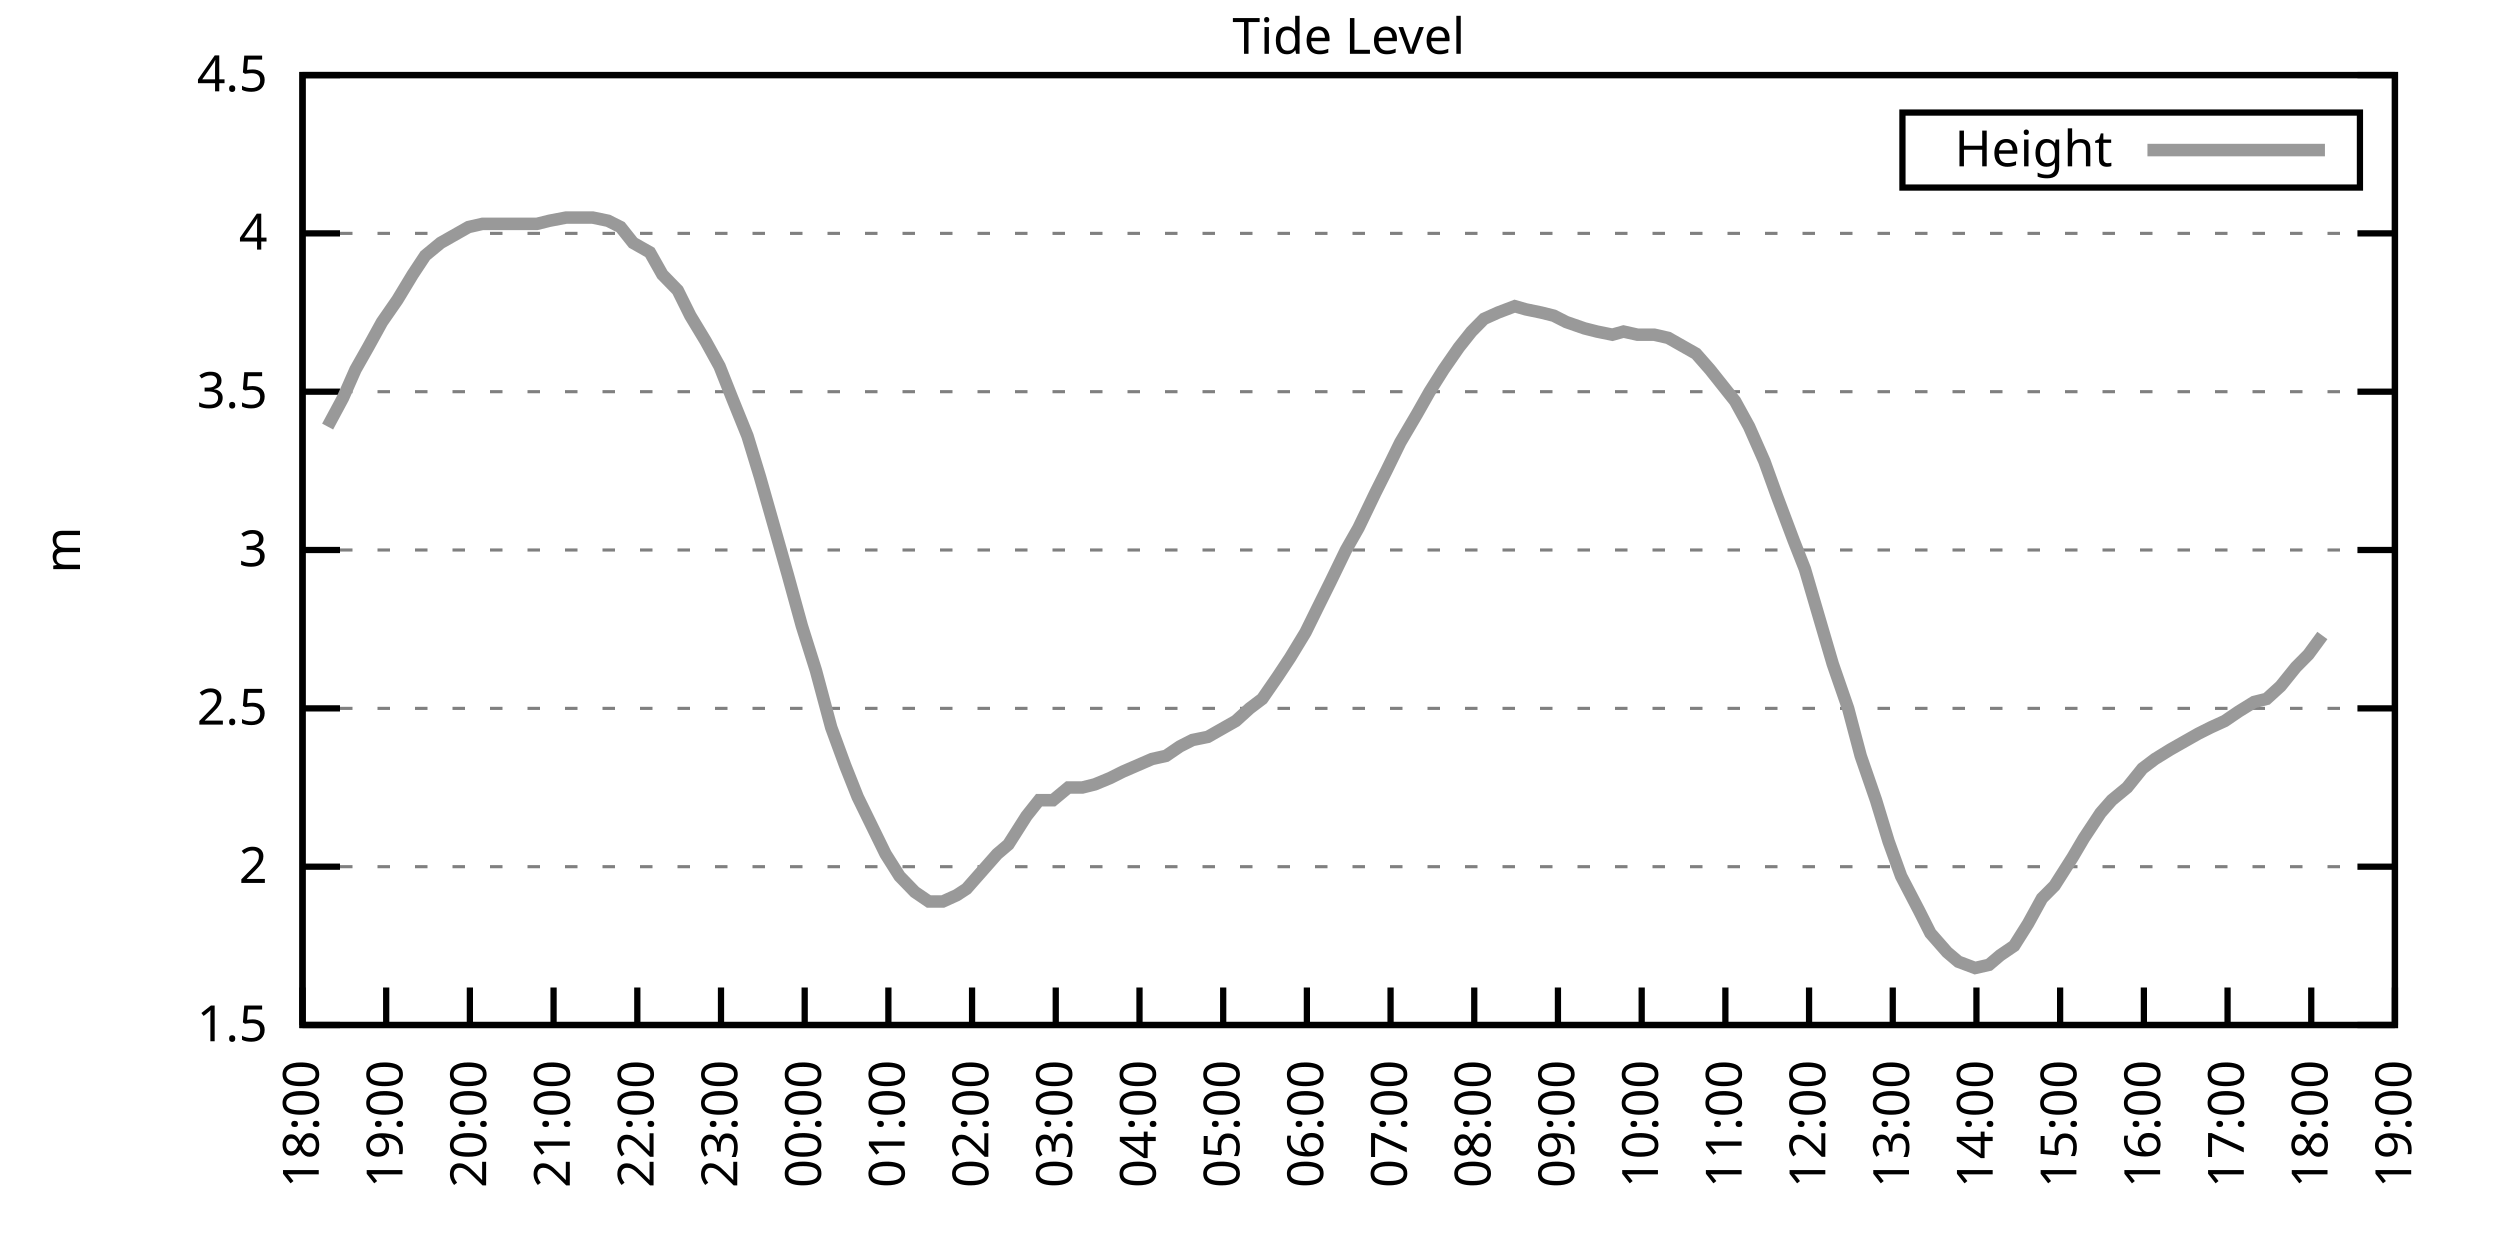
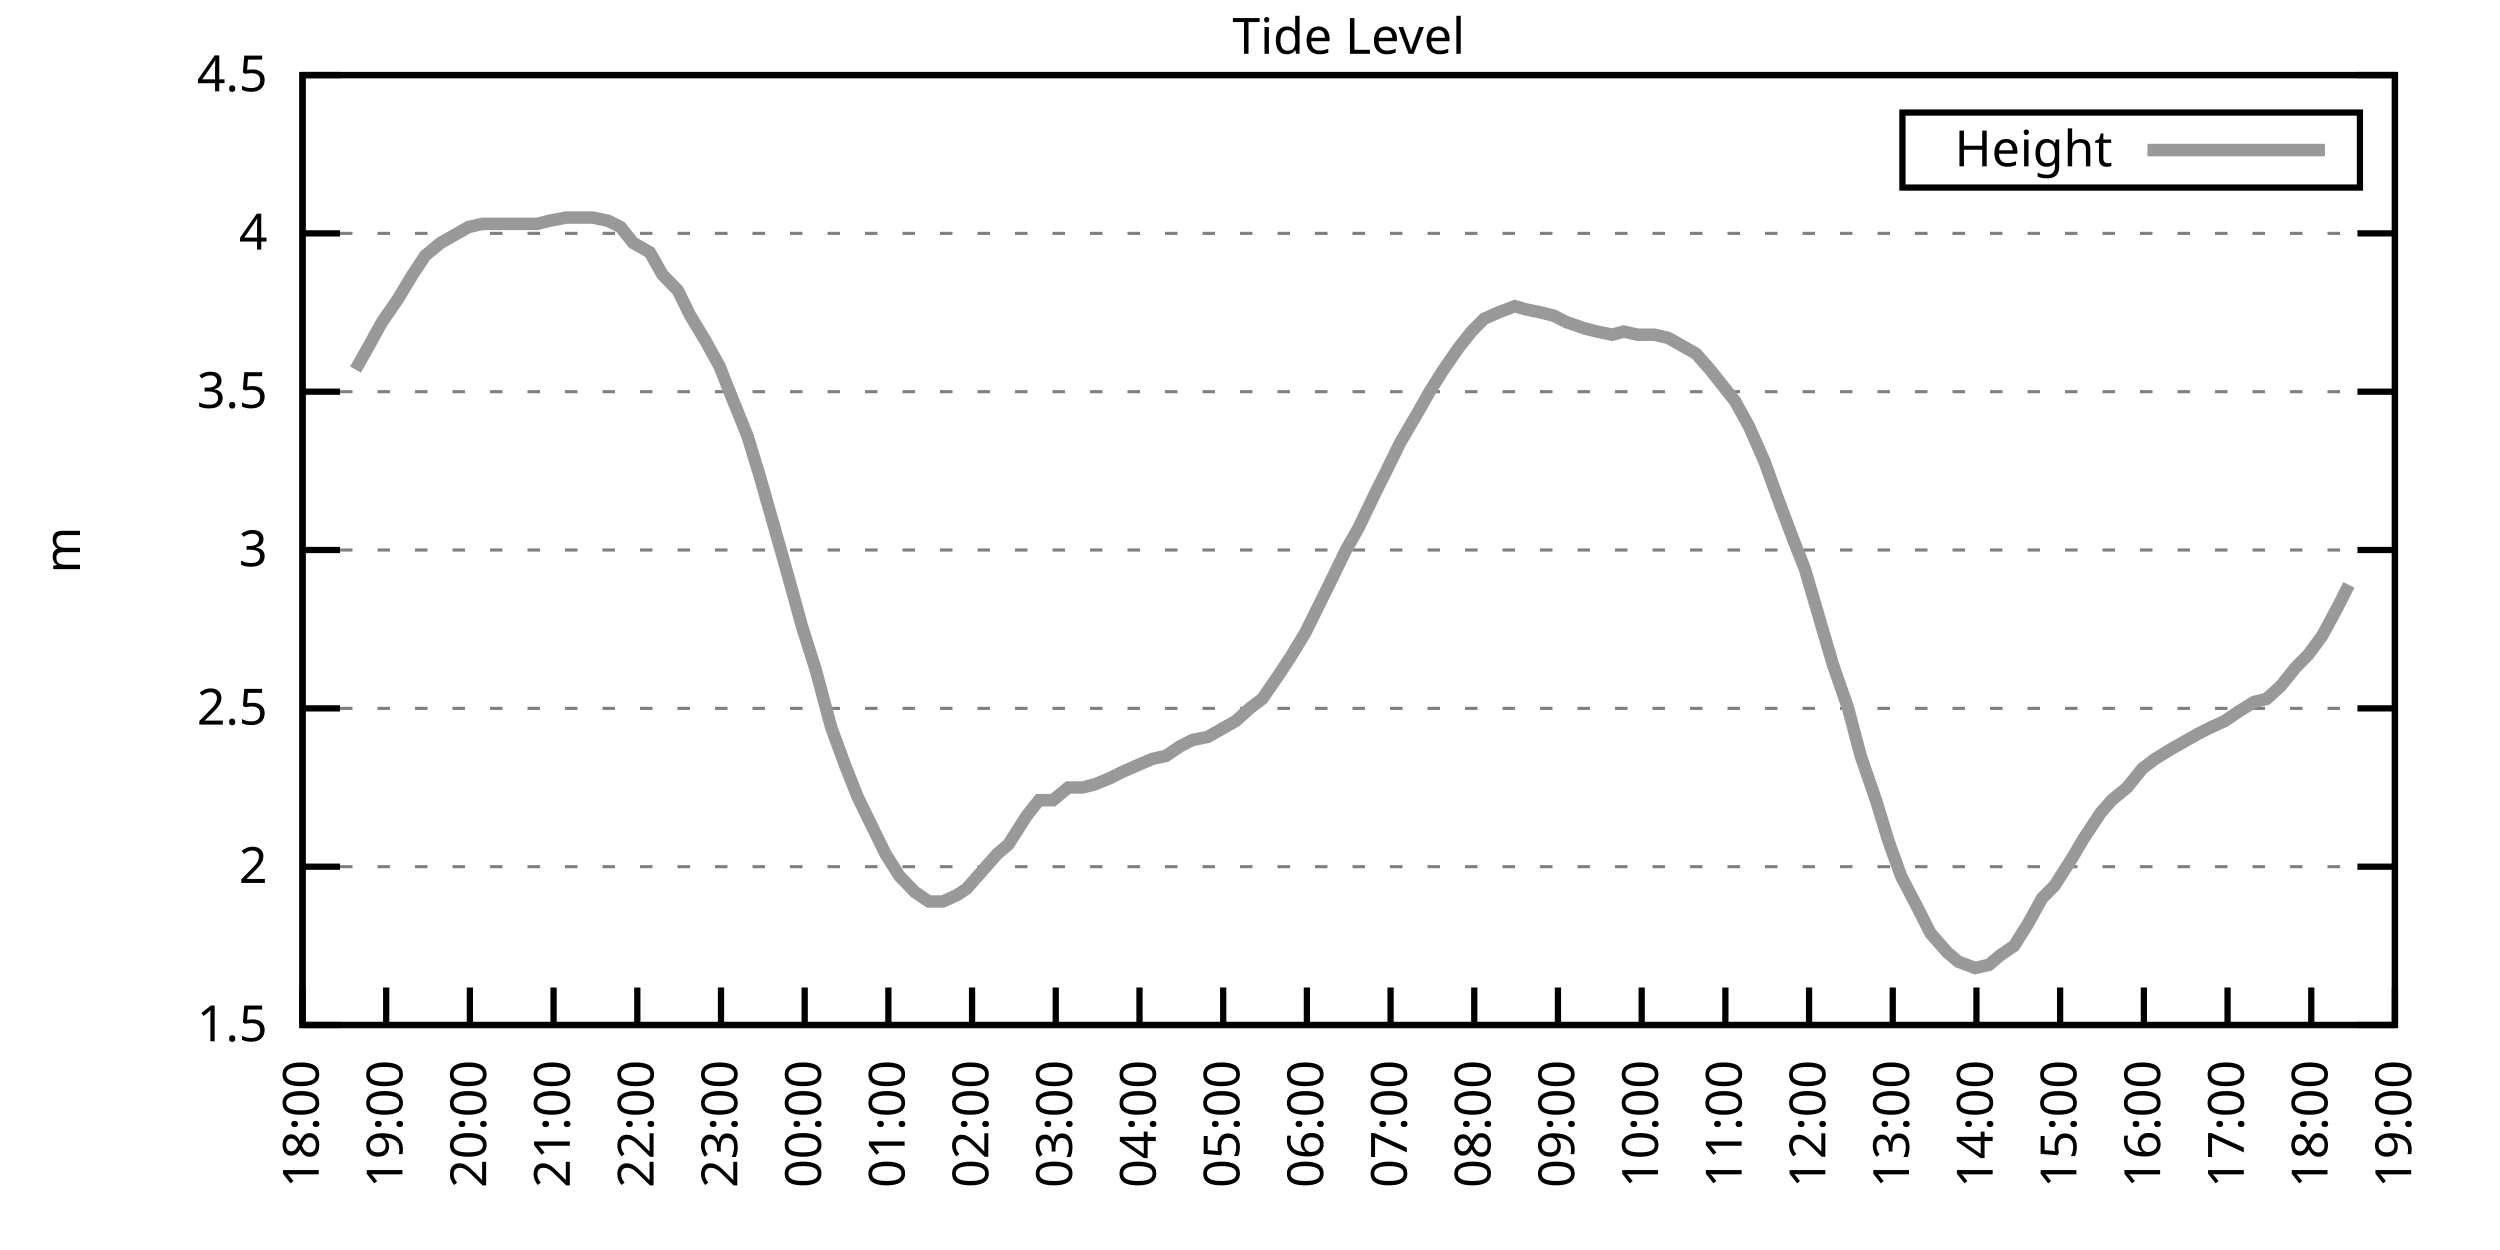
<svg xmlns="http://www.w3.org/2000/svg" xmlns:xlink="http://www.w3.org/1999/xlink" width="400" height="200" viewBox="0 0 400 200">
  <g id="gnuplot_canvas">
    <rect x="0" y="0" width="400" height="200" fill="none" />
    <defs>
      <circle id="gpDot" r="0.5" stroke-width="0.5" stroke="currentColor" />
      <path id="gpPt0" stroke-width="0.333" stroke="currentColor" d="M-1,0 h2 M0,-1 v2" />
      <path id="gpPt1" stroke-width="0.333" stroke="currentColor" d="M-1,-1 L1,1 M1,-1 L-1,1" />
      <path id="gpPt2" stroke-width="0.333" stroke="currentColor" d="M-1,0 L1,0 M0,-1 L0,1 M-1,-1 L1,1 M-1,1 L1,-1" />
      <rect id="gpPt3" stroke-width="0.333" stroke="currentColor" x="-1" y="-1" width="2" height="2" />
      <rect id="gpPt4" stroke-width="0.333" stroke="currentColor" fill="currentColor" x="-1" y="-1" width="2" height="2" />
      <circle id="gpPt5" stroke-width="0.333" stroke="currentColor" cx="0" cy="0" r="1" />
      <use xlink:href="#gpPt5" id="gpPt6" fill="currentColor" stroke="none" />
      <path id="gpPt7" stroke-width="0.333" stroke="currentColor" d="M0,-1.33 L-1.33,0.67 L1.33,0.67 z" />
      <use xlink:href="#gpPt7" id="gpPt8" fill="currentColor" stroke="none" />
      <use xlink:href="#gpPt7" id="gpPt9" stroke="currentColor" transform="rotate(180)" />
      <use xlink:href="#gpPt9" id="gpPt10" fill="currentColor" stroke="none" />
      <use xlink:href="#gpPt3" id="gpPt11" stroke="currentColor" transform="rotate(45)" />
      <use xlink:href="#gpPt11" id="gpPt12" fill="currentColor" stroke="none" />
      <path id="gpPt13" stroke-width="0.333" stroke="currentColor" d="M0,1.330 L1.265,0.411 L0.782,-1.067 L-0.782,-1.076 L-1.265,0.411 z" />
      <use xlink:href="#gpPt13" id="gpPt14" fill="currentColor" stroke="none" />
      <filter id="textbox" filterUnits="objectBoundingBox" x="0" y="0" height="1" width="1">
        <feFlood flood-color="white" flood-opacity="1" result="bgnd" />
        <feComposite in="SourceGraphic" in2="bgnd" operator="atop" />
      </filter>
      <filter id="greybox" filterUnits="objectBoundingBox" x="0" y="0" height="1" width="1">
        <feFlood flood-color="lightgrey" flood-opacity="1" result="grey" />
        <feComposite in="SourceGraphic" in2="grey" operator="atop" />
      </filter>
    </defs>
    <g fill="none" color="white" stroke="currentColor" stroke-width="1.00" stroke-linecap="butt" stroke-linejoin="miter">
</g>
    <g fill="none" color="black" stroke="currentColor" stroke-width="1.00" stroke-linecap="butt" stroke-linejoin="miter">
      <g stroke="none" shape-rendering="crispEdges">
        <polygon fill="rgb(255, 255, 255)" points="48.40,164.00 383.18,164.00 383.18,12.02 48.40,12.02 " />
      </g>
    </g>
    <g fill="none" color="black" stroke="currentColor" stroke-width="1.00" stroke-linecap="butt" stroke-linejoin="miter">
</g>
    <g fill="none" color="black" stroke="black" stroke-width="0.50" stroke-linecap="butt" stroke-linejoin="miter">
</g>
    <g fill="none" color="gray" stroke="currentColor" stroke-width="0.50" stroke-linecap="butt" stroke-linejoin="miter">
      <path stroke="gray" stroke-dasharray="2,4" class="gridline" d="M48.40,164.00 L383.19,164.00  " />
    </g>
    <g fill="none" color="gray" stroke="gray" stroke-width="1.00" stroke-linecap="butt" stroke-linejoin="miter">
</g>
    <g fill="none" color="black" stroke="currentColor" stroke-width="1.00" stroke-linecap="butt" stroke-linejoin="miter">
      <path stroke="black" d="M48.40,164.00 L54.40,164.00 M383.19,164.00 L377.19,164.00  " />
      <g transform="translate(42.80,166.60)" stroke="none" fill="black" font-family="Sans" font-size="8.00" text-anchor="end">
        <text>
          <tspan font-family="Sans"> 1.5</tspan>
        </text>
      </g>
    </g>
    <g fill="none" color="black" stroke="currentColor" stroke-width="1.00" stroke-linecap="butt" stroke-linejoin="miter">
</g>
    <g fill="none" color="black" stroke="black" stroke-width="0.50" stroke-linecap="butt" stroke-linejoin="miter">
</g>
    <g fill="none" color="gray" stroke="currentColor" stroke-width="0.50" stroke-linecap="butt" stroke-linejoin="miter">
      <path stroke="gray" stroke-dasharray="2,4" class="gridline" d="M48.40,138.67 L383.19,138.67  " />
    </g>
    <g fill="none" color="gray" stroke="gray" stroke-width="1.00" stroke-linecap="butt" stroke-linejoin="miter">
</g>
    <g fill="none" color="black" stroke="currentColor" stroke-width="1.00" stroke-linecap="butt" stroke-linejoin="miter">
      <path stroke="black" d="M48.40,138.67 L54.40,138.67 M383.19,138.67 L377.19,138.67  " />
      <g transform="translate(42.80,141.27)" stroke="none" fill="black" font-family="Sans" font-size="8.00" text-anchor="end">
        <text>
          <tspan font-family="Sans"> 2</tspan>
        </text>
      </g>
    </g>
    <g fill="none" color="black" stroke="currentColor" stroke-width="1.00" stroke-linecap="butt" stroke-linejoin="miter">
</g>
    <g fill="none" color="black" stroke="black" stroke-width="0.50" stroke-linecap="butt" stroke-linejoin="miter">
</g>
    <g fill="none" color="gray" stroke="currentColor" stroke-width="0.50" stroke-linecap="butt" stroke-linejoin="miter">
      <path stroke="gray" stroke-dasharray="2,4" class="gridline" d="M48.40,113.34 L383.19,113.34  " />
    </g>
    <g fill="none" color="gray" stroke="gray" stroke-width="1.00" stroke-linecap="butt" stroke-linejoin="miter">
</g>
    <g fill="none" color="black" stroke="currentColor" stroke-width="1.00" stroke-linecap="butt" stroke-linejoin="miter">
      <path stroke="black" d="M48.40,113.34 L54.40,113.34 M383.19,113.34 L377.19,113.34  " />
      <g transform="translate(42.80,115.94)" stroke="none" fill="black" font-family="Sans" font-size="8.00" text-anchor="end">
        <text>
          <tspan font-family="Sans"> 2.5</tspan>
        </text>
      </g>
    </g>
    <g fill="none" color="black" stroke="currentColor" stroke-width="1.00" stroke-linecap="butt" stroke-linejoin="miter">
</g>
    <g fill="none" color="black" stroke="black" stroke-width="0.50" stroke-linecap="butt" stroke-linejoin="miter">
</g>
    <g fill="none" color="gray" stroke="currentColor" stroke-width="0.50" stroke-linecap="butt" stroke-linejoin="miter">
      <path stroke="gray" stroke-dasharray="2,4" class="gridline" d="M48.40,88.00 L383.19,88.00  " />
    </g>
    <g fill="none" color="gray" stroke="gray" stroke-width="1.00" stroke-linecap="butt" stroke-linejoin="miter">
</g>
    <g fill="none" color="black" stroke="currentColor" stroke-width="1.00" stroke-linecap="butt" stroke-linejoin="miter">
      <path stroke="black" d="M48.40,88.00 L54.40,88.00 M383.19,88.00 L377.19,88.00  " />
      <g transform="translate(42.80,90.60)" stroke="none" fill="black" font-family="Sans" font-size="8.00" text-anchor="end">
        <text>
          <tspan font-family="Sans"> 3</tspan>
        </text>
      </g>
    </g>
    <g fill="none" color="black" stroke="currentColor" stroke-width="1.00" stroke-linecap="butt" stroke-linejoin="miter">
</g>
    <g fill="none" color="black" stroke="black" stroke-width="0.50" stroke-linecap="butt" stroke-linejoin="miter">
</g>
    <g fill="none" color="gray" stroke="currentColor" stroke-width="0.50" stroke-linecap="butt" stroke-linejoin="miter">
      <path stroke="gray" stroke-dasharray="2,4" class="gridline" d="M48.40,62.67 L383.19,62.67  " />
    </g>
    <g fill="none" color="gray" stroke="gray" stroke-width="1.00" stroke-linecap="butt" stroke-linejoin="miter">
</g>
    <g fill="none" color="black" stroke="currentColor" stroke-width="1.00" stroke-linecap="butt" stroke-linejoin="miter">
      <path stroke="black" d="M48.40,62.67 L54.40,62.67 M383.19,62.67 L377.19,62.67  " />
      <g transform="translate(42.80,65.27)" stroke="none" fill="black" font-family="Sans" font-size="8.00" text-anchor="end">
        <text>
          <tspan font-family="Sans"> 3.5</tspan>
        </text>
      </g>
    </g>
    <g fill="none" color="black" stroke="currentColor" stroke-width="1.00" stroke-linecap="butt" stroke-linejoin="miter">
</g>
    <g fill="none" color="black" stroke="black" stroke-width="0.50" stroke-linecap="butt" stroke-linejoin="miter">
</g>
    <g fill="none" color="gray" stroke="currentColor" stroke-width="0.50" stroke-linecap="butt" stroke-linejoin="miter">
      <path stroke="gray" stroke-dasharray="2,4" class="gridline" d="M48.40,37.34 L383.19,37.34  " />
    </g>
    <g fill="none" color="gray" stroke="gray" stroke-width="1.00" stroke-linecap="butt" stroke-linejoin="miter">
</g>
    <g fill="none" color="black" stroke="currentColor" stroke-width="1.00" stroke-linecap="butt" stroke-linejoin="miter">
      <path stroke="black" d="M48.40,37.34 L54.40,37.34 M383.19,37.34 L377.19,37.34  " />
      <g transform="translate(42.80,39.94)" stroke="none" fill="black" font-family="Sans" font-size="8.00" text-anchor="end">
        <text>
          <tspan font-family="Sans"> 4</tspan>
        </text>
      </g>
    </g>
    <g fill="none" color="black" stroke="currentColor" stroke-width="1.00" stroke-linecap="butt" stroke-linejoin="miter">
</g>
    <g fill="none" color="black" stroke="black" stroke-width="0.50" stroke-linecap="butt" stroke-linejoin="miter">
</g>
    <g fill="none" color="gray" stroke="currentColor" stroke-width="0.50" stroke-linecap="butt" stroke-linejoin="miter">
      <path stroke="gray" stroke-dasharray="2,4" class="gridline" d="M48.40,12.01 L383.19,12.01  " />
    </g>
    <g fill="none" color="gray" stroke="gray" stroke-width="1.00" stroke-linecap="butt" stroke-linejoin="miter">
</g>
    <g fill="none" color="black" stroke="currentColor" stroke-width="1.00" stroke-linecap="butt" stroke-linejoin="miter">
      <path stroke="black" d="M48.40,12.01 L54.40,12.01 M383.19,12.01 L377.19,12.01  " />
      <g transform="translate(42.80,14.61)" stroke="none" fill="black" font-family="Sans" font-size="8.00" text-anchor="end">
        <text>
          <tspan font-family="Sans"> 4.5</tspan>
        </text>
      </g>
    </g>
    <g fill="none" color="black" stroke="currentColor" stroke-width="1.00" stroke-linecap="butt" stroke-linejoin="miter">
      <path stroke="black" d="M48.40,164.00 L48.40,158.00  " />
      <g transform="translate(51.00,169.60) rotate(270.00)" stroke="none" fill="black" font-family="Sans" font-size="8.00" text-anchor="end">
        <text>
          <tspan font-family="Sans">18:00</tspan>
        </text>
      </g>
    </g>
    <g fill="none" color="black" stroke="currentColor" stroke-width="1.00" stroke-linecap="butt" stroke-linejoin="miter">
      <path stroke="black" d="M61.79,164.00 L61.79,158.00  " />
      <g transform="translate(64.39,169.60) rotate(270.00)" stroke="none" fill="black" font-family="Sans" font-size="8.00" text-anchor="end">
        <text>
          <tspan font-family="Sans">19:00</tspan>
        </text>
      </g>
    </g>
    <g fill="none" color="black" stroke="currentColor" stroke-width="1.00" stroke-linecap="butt" stroke-linejoin="miter">
      <path stroke="black" d="M75.18,164.00 L75.18,158.00  " />
      <g transform="translate(77.78,169.60) rotate(270.00)" stroke="none" fill="black" font-family="Sans" font-size="8.00" text-anchor="end">
        <text>
          <tspan font-family="Sans">20:00</tspan>
        </text>
      </g>
    </g>
    <g fill="none" color="black" stroke="currentColor" stroke-width="1.00" stroke-linecap="butt" stroke-linejoin="miter">
      <path stroke="black" d="M88.57,164.00 L88.57,158.00  " />
      <g transform="translate(91.17,169.60) rotate(270.00)" stroke="none" fill="black" font-family="Sans" font-size="8.00" text-anchor="end">
        <text>
          <tspan font-family="Sans">21:00</tspan>
        </text>
      </g>
    </g>
    <g fill="none" color="black" stroke="currentColor" stroke-width="1.00" stroke-linecap="butt" stroke-linejoin="miter">
      <path stroke="black" d="M101.97,164.00 L101.97,158.00  " />
      <g transform="translate(104.57,169.60) rotate(270.00)" stroke="none" fill="black" font-family="Sans" font-size="8.00" text-anchor="end">
        <text>
          <tspan font-family="Sans">22:00</tspan>
        </text>
      </g>
    </g>
    <g fill="none" color="black" stroke="currentColor" stroke-width="1.00" stroke-linecap="butt" stroke-linejoin="miter">
      <path stroke="black" d="M115.36,164.00 L115.36,158.00  " />
      <g transform="translate(117.96,169.60) rotate(270.00)" stroke="none" fill="black" font-family="Sans" font-size="8.00" text-anchor="end">
        <text>
          <tspan font-family="Sans">23:00</tspan>
        </text>
      </g>
    </g>
    <g fill="none" color="black" stroke="currentColor" stroke-width="1.00" stroke-linecap="butt" stroke-linejoin="miter">
      <path stroke="black" d="M128.75,164.00 L128.75,158.00  " />
      <g transform="translate(131.35,169.60) rotate(270.00)" stroke="none" fill="black" font-family="Sans" font-size="8.00" text-anchor="end">
        <text>
          <tspan font-family="Sans">00:00</tspan>
        </text>
      </g>
    </g>
    <g fill="none" color="black" stroke="currentColor" stroke-width="1.00" stroke-linecap="butt" stroke-linejoin="miter">
      <path stroke="black" d="M142.14,164.00 L142.14,158.00  " />
      <g transform="translate(144.74,169.60) rotate(270.00)" stroke="none" fill="black" font-family="Sans" font-size="8.00" text-anchor="end">
        <text>
          <tspan font-family="Sans">01:00</tspan>
        </text>
      </g>
    </g>
    <g fill="none" color="black" stroke="currentColor" stroke-width="1.00" stroke-linecap="butt" stroke-linejoin="miter">
      <path stroke="black" d="M155.53,164.00 L155.53,158.00  " />
      <g transform="translate(158.13,169.60) rotate(270.00)" stroke="none" fill="black" font-family="Sans" font-size="8.00" text-anchor="end">
        <text>
          <tspan font-family="Sans">02:00</tspan>
        </text>
      </g>
    </g>
    <g fill="none" color="black" stroke="currentColor" stroke-width="1.00" stroke-linecap="butt" stroke-linejoin="miter">
      <path stroke="black" d="M168.92,164.00 L168.92,158.00  " />
      <g transform="translate(171.52,169.60) rotate(270.00)" stroke="none" fill="black" font-family="Sans" font-size="8.00" text-anchor="end">
        <text>
          <tspan font-family="Sans">03:00</tspan>
        </text>
      </g>
    </g>
    <g fill="none" color="black" stroke="currentColor" stroke-width="1.00" stroke-linecap="butt" stroke-linejoin="miter">
      <path stroke="black" d="M182.32,164.00 L182.32,158.00  " />
      <g transform="translate(184.92,169.60) rotate(270.00)" stroke="none" fill="black" font-family="Sans" font-size="8.00" text-anchor="end">
        <text>
          <tspan font-family="Sans">04:00</tspan>
        </text>
      </g>
    </g>
    <g fill="none" color="black" stroke="currentColor" stroke-width="1.00" stroke-linecap="butt" stroke-linejoin="miter">
      <path stroke="black" d="M195.71,164.00 L195.71,158.00  " />
      <g transform="translate(198.31,169.60) rotate(270.00)" stroke="none" fill="black" font-family="Sans" font-size="8.00" text-anchor="end">
        <text>
          <tspan font-family="Sans">05:00</tspan>
        </text>
      </g>
    </g>
    <g fill="none" color="black" stroke="currentColor" stroke-width="1.00" stroke-linecap="butt" stroke-linejoin="miter">
      <path stroke="black" d="M209.10,164.00 L209.10,158.00  " />
      <g transform="translate(211.70,169.60) rotate(270.00)" stroke="none" fill="black" font-family="Sans" font-size="8.00" text-anchor="end">
        <text>
          <tspan font-family="Sans">06:00</tspan>
        </text>
      </g>
    </g>
    <g fill="none" color="black" stroke="currentColor" stroke-width="1.00" stroke-linecap="butt" stroke-linejoin="miter">
      <path stroke="black" d="M222.49,164.00 L222.49,158.00  " />
      <g transform="translate(225.09,169.60) rotate(270.00)" stroke="none" fill="black" font-family="Sans" font-size="8.00" text-anchor="end">
        <text>
          <tspan font-family="Sans">07:00</tspan>
        </text>
      </g>
    </g>
    <g fill="none" color="black" stroke="currentColor" stroke-width="1.00" stroke-linecap="butt" stroke-linejoin="miter">
      <path stroke="black" d="M235.88,164.00 L235.88,158.00  " />
      <g transform="translate(238.48,169.60) rotate(270.00)" stroke="none" fill="black" font-family="Sans" font-size="8.00" text-anchor="end">
        <text>
          <tspan font-family="Sans">08:00</tspan>
        </text>
      </g>
    </g>
    <g fill="none" color="black" stroke="currentColor" stroke-width="1.00" stroke-linecap="butt" stroke-linejoin="miter">
      <path stroke="black" d="M249.27,164.00 L249.27,158.00  " />
      <g transform="translate(251.87,169.60) rotate(270.00)" stroke="none" fill="black" font-family="Sans" font-size="8.00" text-anchor="end">
        <text>
          <tspan font-family="Sans">09:00</tspan>
        </text>
      </g>
    </g>
    <g fill="none" color="black" stroke="currentColor" stroke-width="1.00" stroke-linecap="butt" stroke-linejoin="miter">
      <path stroke="black" d="M262.67,164.00 L262.67,158.00  " />
      <g transform="translate(265.27,169.60) rotate(270.00)" stroke="none" fill="black" font-family="Sans" font-size="8.00" text-anchor="end">
        <text>
          <tspan font-family="Sans">10:00</tspan>
        </text>
      </g>
    </g>
    <g fill="none" color="black" stroke="currentColor" stroke-width="1.00" stroke-linecap="butt" stroke-linejoin="miter">
      <path stroke="black" d="M276.06,164.00 L276.06,158.00  " />
      <g transform="translate(278.66,169.60) rotate(270.00)" stroke="none" fill="black" font-family="Sans" font-size="8.00" text-anchor="end">
        <text>
          <tspan font-family="Sans">11:00</tspan>
        </text>
      </g>
    </g>
    <g fill="none" color="black" stroke="currentColor" stroke-width="1.00" stroke-linecap="butt" stroke-linejoin="miter">
      <path stroke="black" d="M289.45,164.00 L289.45,158.00  " />
      <g transform="translate(292.05,169.60) rotate(270.00)" stroke="none" fill="black" font-family="Sans" font-size="8.00" text-anchor="end">
        <text>
          <tspan font-family="Sans">12:00</tspan>
        </text>
      </g>
    </g>
    <g fill="none" color="black" stroke="currentColor" stroke-width="1.00" stroke-linecap="butt" stroke-linejoin="miter">
      <path stroke="black" d="M302.84,164.00 L302.84,158.00  " />
      <g transform="translate(305.44,169.60) rotate(270.00)" stroke="none" fill="black" font-family="Sans" font-size="8.00" text-anchor="end">
        <text>
          <tspan font-family="Sans">13:00</tspan>
        </text>
      </g>
    </g>
    <g fill="none" color="black" stroke="currentColor" stroke-width="1.00" stroke-linecap="butt" stroke-linejoin="miter">
      <path stroke="black" d="M316.23,164.00 L316.23,158.00  " />
      <g transform="translate(318.83,169.60) rotate(270.00)" stroke="none" fill="black" font-family="Sans" font-size="8.00" text-anchor="end">
        <text>
          <tspan font-family="Sans">14:00</tspan>
        </text>
      </g>
    </g>
    <g fill="none" color="black" stroke="currentColor" stroke-width="1.00" stroke-linecap="butt" stroke-linejoin="miter">
      <path stroke="black" d="M329.62,164.00 L329.62,158.00  " />
      <g transform="translate(332.22,169.60) rotate(270.00)" stroke="none" fill="black" font-family="Sans" font-size="8.00" text-anchor="end">
        <text>
          <tspan font-family="Sans">15:00</tspan>
        </text>
      </g>
    </g>
    <g fill="none" color="black" stroke="currentColor" stroke-width="1.00" stroke-linecap="butt" stroke-linejoin="miter">
      <path stroke="black" d="M343.02,164.00 L343.02,158.00  " />
      <g transform="translate(345.62,169.60) rotate(270.00)" stroke="none" fill="black" font-family="Sans" font-size="8.00" text-anchor="end">
        <text>
          <tspan font-family="Sans">16:00</tspan>
        </text>
      </g>
    </g>
    <g fill="none" color="black" stroke="currentColor" stroke-width="1.00" stroke-linecap="butt" stroke-linejoin="miter">
      <path stroke="black" d="M356.41,164.00 L356.41,158.00  " />
      <g transform="translate(359.01,169.60) rotate(270.00)" stroke="none" fill="black" font-family="Sans" font-size="8.00" text-anchor="end">
        <text>
          <tspan font-family="Sans">17:00</tspan>
        </text>
      </g>
    </g>
    <g fill="none" color="black" stroke="currentColor" stroke-width="1.00" stroke-linecap="butt" stroke-linejoin="miter">
      <path stroke="black" d="M369.80,164.00 L369.80,158.00  " />
      <g transform="translate(372.40,169.60) rotate(270.00)" stroke="none" fill="black" font-family="Sans" font-size="8.00" text-anchor="end">
        <text>
          <tspan font-family="Sans">18:00</tspan>
        </text>
      </g>
    </g>
    <g fill="none" color="black" stroke="currentColor" stroke-width="1.00" stroke-linecap="butt" stroke-linejoin="miter">
      <path stroke="black" d="M383.19,164.00 L383.19,158.00  " />
      <g transform="translate(385.79,169.60) rotate(270.00)" stroke="none" fill="black" font-family="Sans" font-size="8.00" text-anchor="end">
        <text>
          <tspan font-family="Sans">19:00</tspan>
        </text>
      </g>
    </g>
    <g fill="none" color="black" stroke="currentColor" stroke-width="1.00" stroke-linecap="butt" stroke-linejoin="miter">
</g>
    <g fill="none" color="black" stroke="currentColor" stroke-width="1.00" stroke-linecap="butt" stroke-linejoin="miter">
      <path stroke="black" d="M48.40,12.01 L48.40,164.00 L383.19,164.00 L383.19,12.01 L48.40,12.01 Z  " />
    </g>
    <g fill="none" color="black" stroke="currentColor" stroke-width="1.00" stroke-linecap="butt" stroke-linejoin="miter">
</g>
    <g fill="none" color="black" stroke="currentColor" stroke-width="1.00" stroke-linecap="butt" stroke-linejoin="miter">
      <path stroke="black" d="M304.39,30.01 L304.39,18.01 L377.59,18.01 L377.59,30.01 L304.39,30.01 Z  " />
    </g>
    <g id="Tide_level_plot_1">
      <g fill="none" color="white" stroke="black" stroke-width="2.00" stroke-linecap="butt" stroke-linejoin="miter">
</g>
      <g fill="none" color="black" stroke="currentColor" stroke-width="2.00" stroke-linecap="butt" stroke-linejoin="miter">
        <g transform="translate(337.99,26.61)" stroke="none" fill="black" font-family="Sans" font-size="8.00" text-anchor="end">
          <text>
            <tspan font-family="Sans">Height</tspan>
          </text>
        </g>
      </g>
      <g fill="none" color="black" stroke="currentColor" stroke-width="2.00" stroke-linecap="butt" stroke-linejoin="miter">
-         <path stroke="rgb(153, 153, 153)" d="M343.59,24.01 L371.99,24.01 M52.42,68.25 L54.87,63.69 L56.88,59.13 L58.89,55.58 L61.12,51.53 L63.58,47.98   L66.03,43.93 L68.04,40.89 L70.50,38.86 L72.28,37.85 L74.96,36.33 L77.19,35.82 L79.20,35.82 L81.66,35.82   L83.89,35.82 L85.90,35.82 L87.91,35.32 L90.58,34.81 L92.59,34.81 L94.82,34.81 L97.28,35.32 L99.29,36.33   L101.30,38.86 L103.98,40.38 L105.98,43.93 L108.44,46.46 L110.45,50.51 L112.90,54.57 L115.13,58.62 L117.14,63.69   L119.60,69.77 L121.61,76.35 L124.06,84.97 L126.07,92.06 L128.30,100.16 L130.54,107.26 L132.99,116.38 L135.22,122.46   L137.23,127.52 L141.69,136.64 L143.93,140.19 L146.38,142.72 L148.61,144.24 L150.85,144.24 L153.08,143.23 L154.64,142.21   L157.32,139.17 L159.55,136.64 L161.34,135.12 L164.24,130.56 L166.25,128.03 L168.48,128.03 L170.93,126.00 L173.17,126.00   L175.17,125.50 L177.63,124.48 L179.64,123.47 L184.32,121.44 L186.56,120.94 L188.79,119.42 L190.80,118.40 L193.25,117.90   L195.04,116.88 L197.72,115.36 L199.95,113.34 L201.96,111.82 L204.41,108.27 L206.42,105.23 L208.88,101.18 L210.88,97.12   L212.89,93.07 L215.35,88.00 L217.36,84.46 L220.04,78.89 L221.82,75.34 L224.05,70.78 L226.73,66.22 L228.74,62.67   L230.97,59.13 L233.43,55.58 L235.44,53.05 L237.44,51.02 L239.68,50.01 L242.36,48.99 L244.14,49.50 L246.60,50.01   L248.60,50.51 L250.61,51.53 L253.51,52.54 L255.52,53.05 L257.98,53.55 L259.76,53.05 L262.00,53.55 L264.67,53.55   L266.91,54.06 L268.69,55.07 L271.37,56.59 L273.60,59.13 L275.61,61.66 L277.62,64.19 L279.85,68.25 L282.31,73.82   L284.32,79.39 L286.99,86.49 L288.78,91.04 L291.01,98.64 L293.24,106.24 L295.70,113.34 L297.71,120.94 L300.16,128.03   L302.17,134.62 L304.18,140.19 L307.08,145.76 L308.87,149.31 L311.54,152.35 L313.33,153.87 L316.01,154.88 L318.24,154.37   L320.03,152.85 L322.26,151.33 L324.49,147.79 L326.72,143.73 L328.73,141.71 L331.63,137.15 L333.42,134.11 L336.10,130.06   L337.88,128.03 L340.34,126.00 L342.79,122.96 L344.80,121.44 L347.26,119.92 L349.04,118.91 L351.72,117.39 L353.73,116.38   L355.96,115.36 L358.19,113.84 L360.65,112.32 L362.66,111.82 L364.89,109.79 L367.34,106.75 L369.35,104.72 L371.58,101.68    " />
+         <path stroke="rgb(153, 153, 153)" d="M343.59,24.01 L371.99,24.01 M56.88,59.13 L58.89,55.58 L61.12,51.53 L63.58,47.98 L66.03,43.93 L68.04,40.89   L70.50,38.86 L72.28,37.85 L74.96,36.33 L77.19,35.82 L79.20,35.82 L81.66,35.82 L83.89,35.82 L85.90,35.82   L87.91,35.32 L90.58,34.81 L92.59,34.81 L94.82,34.81 L97.28,35.32 L99.29,36.33 L101.30,38.86 L103.98,40.38   L105.98,43.93 L108.44,46.46 L110.45,50.51 L112.90,54.57 L115.13,58.62 L117.14,63.69 L119.60,69.77 L121.61,76.35   L124.06,84.97 L126.07,92.06 L128.30,100.16 L130.54,107.26 L132.99,116.38 L135.22,122.46 L137.23,127.52 L141.69,136.64   L143.93,140.19 L146.38,142.72 L148.61,144.24 L150.85,144.24 L153.08,143.23 L154.64,142.21 L157.32,139.17 L159.55,136.64   L161.34,135.12 L164.24,130.56 L166.25,128.03 L168.48,128.03 L170.93,126.00 L173.17,126.00 L175.17,125.50 L177.63,124.48   L179.64,123.47 L184.32,121.44 L186.56,120.94 L188.79,119.42 L190.80,118.40 L193.25,117.90 L195.04,116.88 L197.72,115.36   L199.95,113.34 L201.96,111.82 L204.41,108.27 L206.42,105.23 L208.88,101.18 L210.88,97.12 L212.89,93.07 L215.35,88.00   L217.36,84.46 L220.04,78.89 L221.82,75.34 L224.05,70.78 L226.73,66.22 L228.74,62.67 L230.97,59.13 L233.43,55.58   L235.44,53.05 L237.44,51.02 L239.68,50.01 L242.36,48.99 L244.14,49.50 L246.60,50.01 L248.60,50.51 L250.61,51.53   L253.51,52.54 L255.52,53.05 L257.98,53.55 L259.76,53.05 L262.00,53.55 L264.67,53.55 L266.91,54.06 L268.69,55.07   L271.37,56.59 L273.60,59.13 L275.61,61.66 L277.62,64.19 L279.85,68.25 L282.31,73.82 L284.32,79.39 L286.99,86.49   L288.78,91.04 L291.01,98.64 L293.24,106.24 L295.70,113.34 L297.71,120.94 L300.16,128.03 L302.17,134.62 L304.18,140.19   L307.08,145.76 L308.87,149.31 L311.54,152.35 L313.33,153.87 L316.01,154.88 L318.24,154.37 L320.03,152.85 L322.26,151.33   L324.49,147.79 L326.72,143.73 L328.73,141.71 L331.63,137.15 L333.42,134.11 L336.10,130.06 L337.88,128.03 L340.34,126.00   L342.79,122.96 L344.80,121.44 L347.26,119.92 L349.04,118.91 L351.72,117.39 L353.73,116.38 L355.96,115.36 L358.19,113.84   L360.65,112.32 L362.66,111.82 L364.89,109.79 L367.34,106.75 L369.35,104.72 L371.58,101.68 L374.04,97.12 L375.82,93.58    " />
      </g>
    </g>
    <g fill="none" color="black" stroke="currentColor" stroke-width="2.00" stroke-linecap="butt" stroke-linejoin="miter">
</g>
    <g fill="none" color="black" stroke="black" stroke-width="1.00" stroke-linecap="butt" stroke-linejoin="miter">
</g>
    <g fill="none" color="black" stroke="currentColor" stroke-width="1.00" stroke-linecap="butt" stroke-linejoin="miter">
      <path stroke="black" d="M48.40,12.01 L48.40,164.00 L383.19,164.00 L383.19,12.01 L48.40,12.01 Z  " />
      <g transform="translate(12.80,88.01) rotate(270.00)" stroke="none" fill="black" font-family="Sans" font-size="8.00" text-anchor="middle">
        <text>
          <tspan font-family="Sans">m</tspan>
        </text>
      </g>
    </g>
    <g fill="none" color="black" stroke="currentColor" stroke-width="1.00" stroke-linecap="butt" stroke-linejoin="miter">
</g>
    <g fill="none" color="black" stroke="currentColor" stroke-width="1.00" stroke-linecap="butt" stroke-linejoin="miter">
      <g transform="translate(215.79,8.61)" stroke="none" fill="black" font-family="Sans" font-size="8.00" text-anchor="middle">
        <text>
          <tspan font-family="Sans">Tide Level</tspan>
        </text>
      </g>
    </g>
    <g fill="none" color="black" stroke="currentColor" stroke-width="1.00" stroke-linecap="butt" stroke-linejoin="miter">
</g>
  </g>
</svg>
